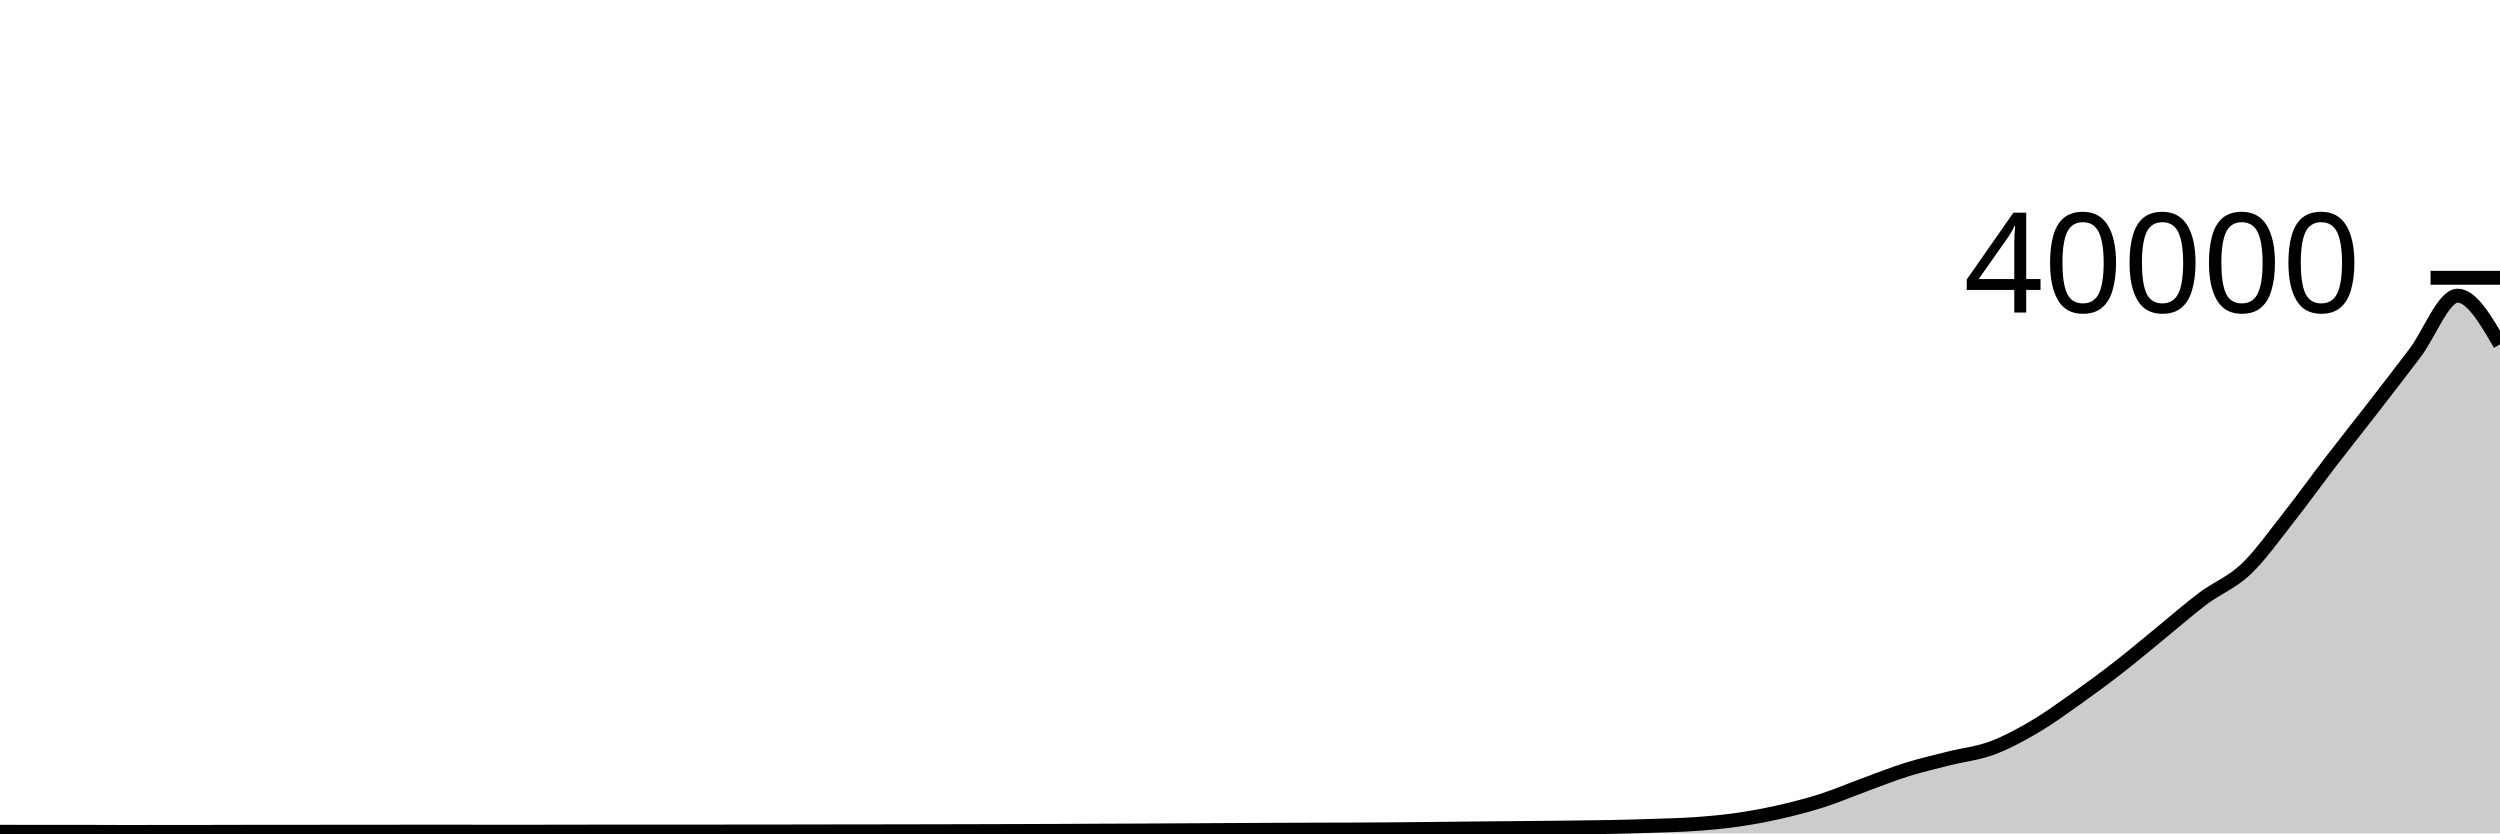
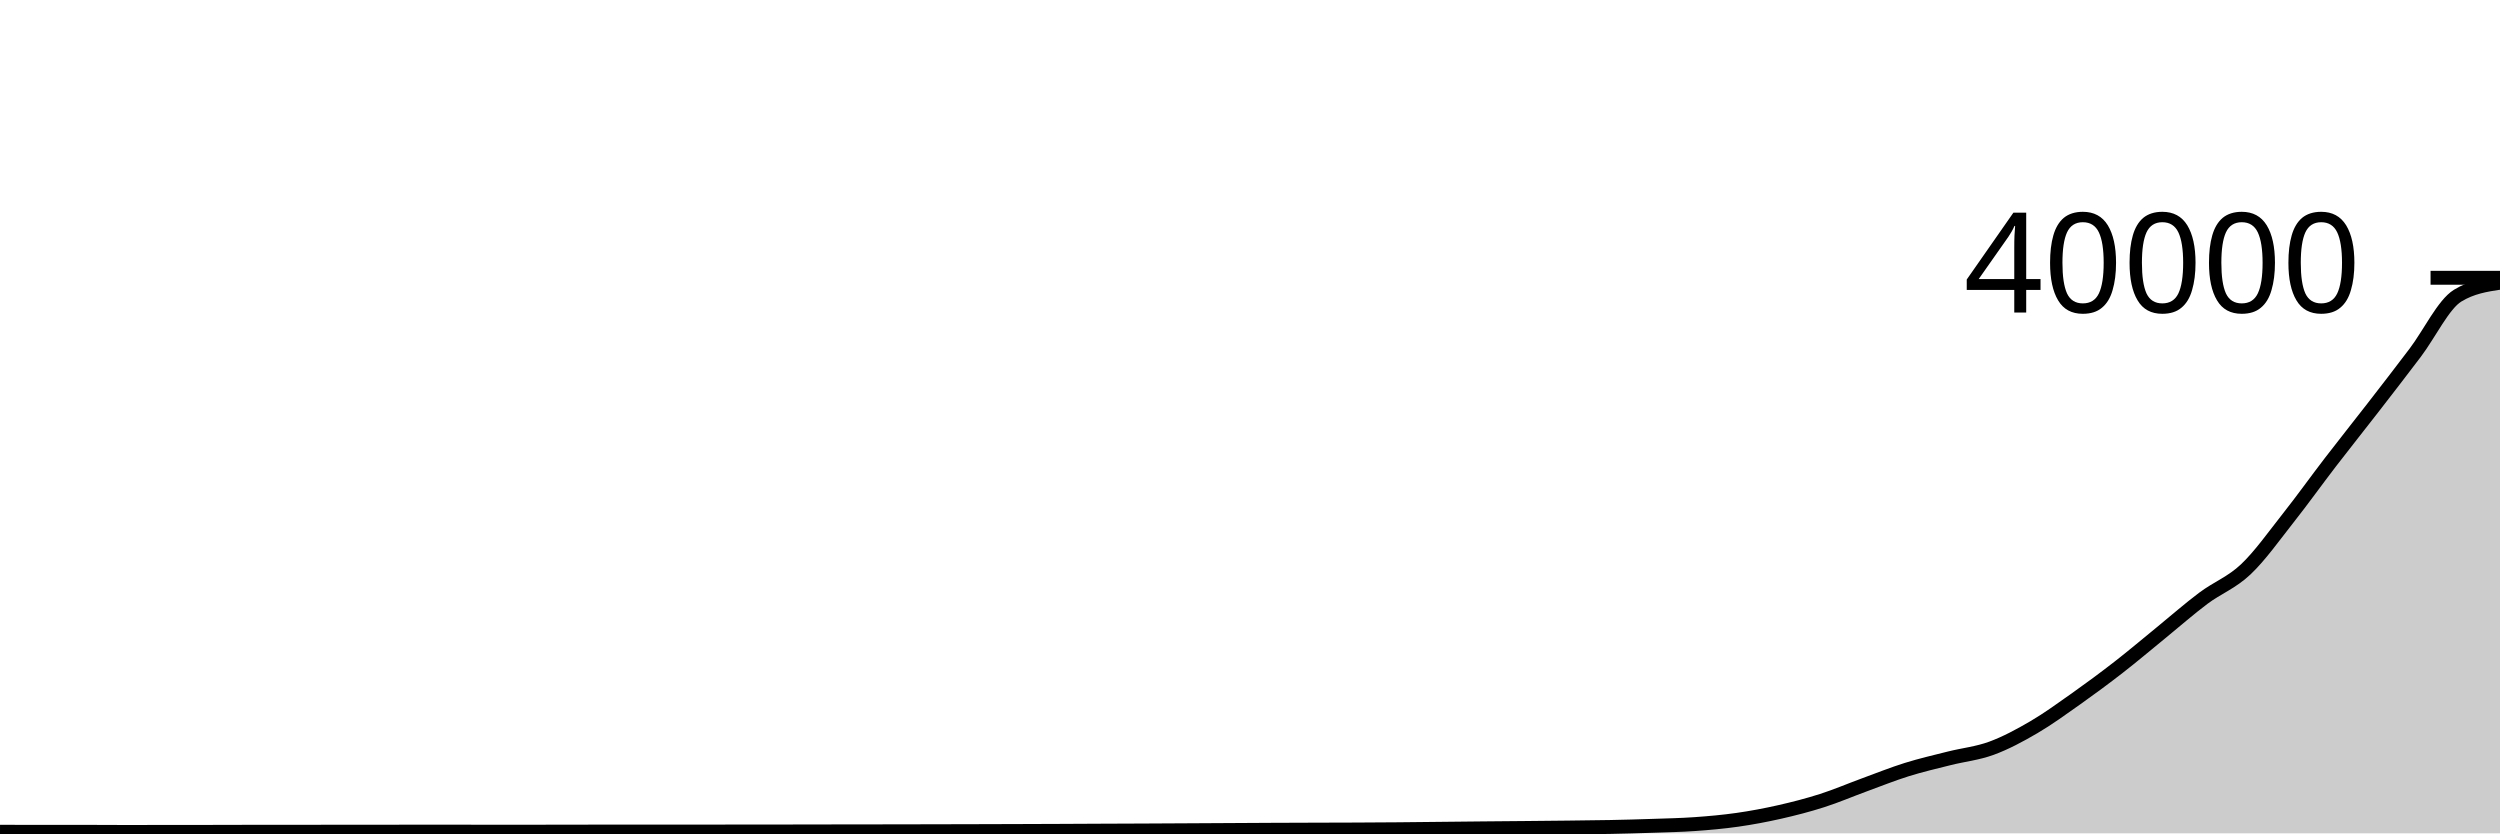
<svg xmlns="http://www.w3.org/2000/svg" viewBox="0 0 180 60">
  <g transform="translate(0,20)">
-     <path class="area" fill="rgba(0, 0, 0, 0.2)" d="M0,39.886C1.017,39.889,2.034,39.892,3.051,39.892C4.068,39.892,5.085,39.89,6.102,39.89C7.119,39.89,8.136,39.9,9.153,39.9C10.169,39.9,11.186,39.896,12.203,39.895C13.22,39.894,14.237,39.894,15.254,39.893C16.271,39.892,17.288,39.887,18.305,39.886C19.322,39.885,20.339,39.886,21.356,39.885C22.373,39.884,23.39,39.883,24.407,39.882C25.424,39.881,26.441,39.882,27.458,39.881C28.475,39.88,29.492,39.875,30.508,39.875C31.525,39.875,32.542,39.877,33.559,39.878C34.576,39.879,35.593,39.881,36.61,39.881C37.627,39.881,38.644,39.879,39.661,39.878C40.678,39.877,41.695,39.873,42.712,39.873C43.729,39.873,44.746,39.873,45.763,39.873C46.78,39.873,47.797,39.871,48.814,39.87C49.831,39.869,50.847,39.87,51.864,39.869C52.881,39.868,53.898,39.868,54.915,39.867C55.932,39.866,56.949,39.865,57.966,39.863C58.983,39.861,60,39.858,61.017,39.857C62.034,39.855,63.051,39.855,64.068,39.854C65.085,39.852,66.102,39.85,67.119,39.848C68.136,39.846,69.153,39.844,70.169,39.841C71.186,39.838,72.203,39.835,73.22,39.832C74.237,39.829,75.254,39.825,76.271,39.821C77.288,39.817,78.305,39.81,79.322,39.806C80.339,39.801,81.356,39.799,82.373,39.794C83.39,39.789,84.407,39.783,85.424,39.778C86.441,39.773,87.458,39.767,88.475,39.761C89.492,39.755,90.508,39.749,91.525,39.744C92.542,39.739,93.559,39.736,94.576,39.733C95.593,39.73,96.61,39.729,97.627,39.724C98.644,39.719,99.661,39.713,100.678,39.705C101.695,39.697,102.712,39.684,103.729,39.673C104.746,39.662,105.763,39.651,106.78,39.641C107.797,39.631,108.814,39.624,109.831,39.614C110.847,39.604,111.864,39.595,112.881,39.583C113.898,39.571,114.915,39.562,115.932,39.542C116.949,39.522,117.966,39.495,118.983,39.46C120,39.425,121.017,39.406,122.034,39.334C123.051,39.262,124.068,39.172,125.085,39.027C126.102,38.882,127.119,38.691,128.136,38.461C129.153,38.23,130.169,37.969,131.186,37.644C132.203,37.319,133.22,36.881,134.237,36.509C135.254,36.137,136.271,35.728,137.288,35.41C138.305,35.092,139.322,34.858,140.339,34.602C141.356,34.346,142.373,34.246,143.39,33.872C144.407,33.498,145.424,32.952,146.441,32.357C147.458,31.762,148.475,31.021,149.492,30.302C150.508,29.583,151.525,28.831,152.542,28.041C153.559,27.251,154.576,26.387,155.593,25.559C156.61,24.731,157.627,23.833,158.644,23.072C159.661,22.311,160.678,21.954,161.695,20.993C162.712,20.032,163.729,18.591,164.746,17.304C165.763,16.017,166.78,14.593,167.797,13.27C168.814,11.947,169.831,10.677,170.847,9.364C171.864,8.051,172.881,6.738,173.898,5.392C174.915,4.046,175.932,1.288,176.949,1.288C177.966,1.288,178.983,3.042,180,4.796L180,40C178.983,40,177.966,40,176.949,40C175.932,40,174.915,40,173.898,40C172.881,40,171.864,40,170.847,40C169.831,40,168.814,40,167.797,40C166.78,40,165.763,40,164.746,40C163.729,40,162.712,40,161.695,40C160.678,40,159.661,40,158.644,40C157.627,40,156.61,40,155.593,40C154.576,40,153.559,40,152.542,40C151.525,40,150.508,40,149.492,40C148.475,40,147.458,40,146.441,40C145.424,40,144.407,40,143.39,40C142.373,40,141.356,40,140.339,40C139.322,40,138.305,40,137.288,40C136.271,40,135.254,40,134.237,40C133.22,40,132.203,40,131.186,40C130.169,40,129.153,40,128.136,40C127.119,40,126.102,40,125.085,40C124.068,40,123.051,40,122.034,40C121.017,40,120,40,118.983,40C117.966,40,116.949,40,115.932,40C114.915,40,113.898,40,112.881,40C111.864,40,110.847,40,109.831,40C108.814,40,107.797,40,106.78,40C105.763,40,104.746,40,103.729,40C102.712,40,101.695,40,100.678,40C99.661,40,98.644,40,97.627,40C96.61,40,95.593,40,94.576,40C93.559,40,92.542,40,91.525,40C90.508,40,89.492,40,88.475,40C87.458,40,86.441,40,85.424,40C84.407,40,83.39,40,82.373,40C81.356,40,80.339,40,79.322,40C78.305,40,77.288,40,76.271,40C75.254,40,74.237,40,73.22,40C72.203,40,71.186,40,70.169,40C69.153,40,68.136,40,67.119,40C66.102,40,65.085,40,64.068,40C63.051,40,62.034,40,61.017,40C60,40,58.983,40,57.966,40C56.949,40,55.932,40,54.915,40C53.898,40,52.881,40,51.864,40C50.847,40,49.831,40,48.814,40C47.797,40,46.78,40,45.763,40C44.746,40,43.729,40,42.712,40C41.695,40,40.678,40,39.661,40C38.644,40,37.627,40,36.61,40C35.593,40,34.576,40,33.559,40C32.542,40,31.525,40,30.508,40C29.492,40,28.475,40,27.458,40C26.441,40,25.424,40,24.407,40C23.39,40,22.373,40,21.356,40C20.339,40,19.322,40,18.305,40C17.288,40,16.271,40,15.254,40C14.237,40,13.22,40,12.203,40C11.186,40,10.169,40,9.153,40C8.136,40,7.119,40,6.102,40C5.085,40,4.068,40,3.051,40C2.034,40,1.017,40,0,40Z" />
-     <path class="line" stroke="black" fill="none" d="M0,39.886C1.017,39.889,2.034,39.892,3.051,39.892C4.068,39.892,5.085,39.89,6.102,39.89C7.119,39.89,8.136,39.9,9.153,39.9C10.169,39.9,11.186,39.896,12.203,39.895C13.22,39.894,14.237,39.894,15.254,39.893C16.271,39.892,17.288,39.887,18.305,39.886C19.322,39.885,20.339,39.886,21.356,39.885C22.373,39.884,23.39,39.883,24.407,39.882C25.424,39.881,26.441,39.882,27.458,39.881C28.475,39.88,29.492,39.875,30.508,39.875C31.525,39.875,32.542,39.877,33.559,39.878C34.576,39.879,35.593,39.881,36.61,39.881C37.627,39.881,38.644,39.879,39.661,39.878C40.678,39.877,41.695,39.873,42.712,39.873C43.729,39.873,44.746,39.873,45.763,39.873C46.78,39.873,47.797,39.871,48.814,39.87C49.831,39.869,50.847,39.87,51.864,39.869C52.881,39.868,53.898,39.868,54.915,39.867C55.932,39.866,56.949,39.865,57.966,39.863C58.983,39.861,60,39.858,61.017,39.857C62.034,39.855,63.051,39.855,64.068,39.854C65.085,39.852,66.102,39.85,67.119,39.848C68.136,39.846,69.153,39.844,70.169,39.841C71.186,39.838,72.203,39.835,73.22,39.832C74.237,39.829,75.254,39.825,76.271,39.821C77.288,39.817,78.305,39.81,79.322,39.806C80.339,39.801,81.356,39.799,82.373,39.794C83.39,39.789,84.407,39.783,85.424,39.778C86.441,39.773,87.458,39.767,88.475,39.761C89.492,39.755,90.508,39.749,91.525,39.744C92.542,39.739,93.559,39.736,94.576,39.733C95.593,39.73,96.61,39.729,97.627,39.724C98.644,39.719,99.661,39.713,100.678,39.705C101.695,39.697,102.712,39.684,103.729,39.673C104.746,39.662,105.763,39.651,106.78,39.641C107.797,39.631,108.814,39.624,109.831,39.614C110.847,39.604,111.864,39.595,112.881,39.583C113.898,39.571,114.915,39.562,115.932,39.542C116.949,39.522,117.966,39.495,118.983,39.46C120,39.425,121.017,39.406,122.034,39.334C123.051,39.262,124.068,39.172,125.085,39.027C126.102,38.882,127.119,38.691,128.136,38.461C129.153,38.23,130.169,37.969,131.186,37.644C132.203,37.319,133.22,36.881,134.237,36.509C135.254,36.137,136.271,35.728,137.288,35.41C138.305,35.092,139.322,34.858,140.339,34.602C141.356,34.346,142.373,34.246,143.39,33.872C144.407,33.498,145.424,32.952,146.441,32.357C147.458,31.762,148.475,31.021,149.492,30.302C150.508,29.583,151.525,28.831,152.542,28.041C153.559,27.251,154.576,26.387,155.593,25.559C156.61,24.731,157.627,23.833,158.644,23.072C159.661,22.311,160.678,21.954,161.695,20.993C162.712,20.032,163.729,18.591,164.746,17.304C165.763,16.017,166.78,14.593,167.797,13.27C168.814,11.947,169.831,10.677,170.847,9.364C171.864,8.051,172.881,6.738,173.898,5.392C174.915,4.046,175.932,1.288,176.949,1.288C177.966,1.288,178.983,3.042,180,4.796" />
+     <path class="area" fill="rgba(0, 0, 0, 0.2)" d="M0,39.886C1.017,39.889,2.034,39.892,3.051,39.892C4.068,39.892,5.085,39.89,6.102,39.89C7.119,39.89,8.136,39.9,9.153,39.9C10.169,39.9,11.186,39.896,12.203,39.895C13.22,39.894,14.237,39.894,15.254,39.893C16.271,39.892,17.288,39.887,18.305,39.886C19.322,39.885,20.339,39.886,21.356,39.885C22.373,39.884,23.39,39.883,24.407,39.882C25.424,39.881,26.441,39.882,27.458,39.881C28.475,39.88,29.492,39.875,30.508,39.875C31.525,39.875,32.542,39.877,33.559,39.878C34.576,39.879,35.593,39.881,36.61,39.881C37.627,39.881,38.644,39.879,39.661,39.878C40.678,39.877,41.695,39.873,42.712,39.873C43.729,39.873,44.746,39.873,45.763,39.873C46.78,39.873,47.797,39.871,48.814,39.87C49.831,39.869,50.847,39.87,51.864,39.869C52.881,39.868,53.898,39.868,54.915,39.867C55.932,39.866,56.949,39.865,57.966,39.863C58.983,39.861,60,39.858,61.017,39.857C62.034,39.855,63.051,39.855,64.068,39.854C65.085,39.852,66.102,39.85,67.119,39.848C68.136,39.846,69.153,39.844,70.169,39.841C71.186,39.838,72.203,39.835,73.22,39.832C74.237,39.829,75.254,39.825,76.271,39.821C77.288,39.817,78.305,39.81,79.322,39.806C80.339,39.801,81.356,39.799,82.373,39.794C83.39,39.789,84.407,39.783,85.424,39.778C86.441,39.773,87.458,39.767,88.475,39.761C89.492,39.755,90.508,39.749,91.525,39.744C92.542,39.739,93.559,39.736,94.576,39.733C95.593,39.73,96.61,39.729,97.627,39.724C98.644,39.719,99.661,39.713,100.678,39.705C101.695,39.697,102.712,39.684,103.729,39.673C104.746,39.662,105.763,39.651,106.78,39.641C107.797,39.631,108.814,39.624,109.831,39.614C110.847,39.604,111.864,39.595,112.881,39.583C113.898,39.571,114.915,39.562,115.932,39.542C116.949,39.522,117.966,39.495,118.983,39.46C120,39.425,121.017,39.406,122.034,39.334C123.051,39.262,124.068,39.172,125.085,39.027C126.102,38.882,127.119,38.691,128.136,38.461C129.153,38.23,130.169,37.969,131.186,37.644C132.203,37.319,133.22,36.881,134.237,36.509C135.254,36.137,136.271,35.728,137.288,35.41C138.305,35.092,139.322,34.858,140.339,34.602C141.356,34.346,142.373,34.246,143.39,33.872C144.407,33.498,145.424,32.952,146.441,32.357C147.458,31.762,148.475,31.021,149.492,30.302C150.508,29.583,151.525,28.831,152.542,28.041C153.559,27.251,154.576,26.387,155.593,25.559C156.61,24.731,157.627,23.833,158.644,23.072C159.661,22.311,160.678,21.954,161.695,20.993C162.712,20.032,163.729,18.591,164.746,17.304C165.763,16.017,166.78,14.593,167.797,13.27C168.814,11.947,169.831,10.677,170.847,9.364C171.864,8.051,172.881,6.738,173.898,5.392C174.915,4.046,175.932,1.911,176.949,1.288C177.966,0.665,178.983,0.51,180,0.354L180,40C178.983,40,177.966,40,176.949,40C175.932,40,174.915,40,173.898,40C172.881,40,171.864,40,170.847,40C169.831,40,168.814,40,167.797,40C166.78,40,165.763,40,164.746,40C163.729,40,162.712,40,161.695,40C160.678,40,159.661,40,158.644,40C157.627,40,156.61,40,155.593,40C154.576,40,153.559,40,152.542,40C151.525,40,150.508,40,149.492,40C148.475,40,147.458,40,146.441,40C145.424,40,144.407,40,143.39,40C142.373,40,141.356,40,140.339,40C139.322,40,138.305,40,137.288,40C136.271,40,135.254,40,134.237,40C133.22,40,132.203,40,131.186,40C130.169,40,129.153,40,128.136,40C127.119,40,126.102,40,125.085,40C124.068,40,123.051,40,122.034,40C121.017,40,120,40,118.983,40C117.966,40,116.949,40,115.932,40C114.915,40,113.898,40,112.881,40C111.864,40,110.847,40,109.831,40C108.814,40,107.797,40,106.78,40C105.763,40,104.746,40,103.729,40C102.712,40,101.695,40,100.678,40C99.661,40,98.644,40,97.627,40C96.61,40,95.593,40,94.576,40C93.559,40,92.542,40,91.525,40C90.508,40,89.492,40,88.475,40C87.458,40,86.441,40,85.424,40C84.407,40,83.39,40,82.373,40C81.356,40,80.339,40,79.322,40C78.305,40,77.288,40,76.271,40C75.254,40,74.237,40,73.22,40C72.203,40,71.186,40,70.169,40C69.153,40,68.136,40,67.119,40C66.102,40,65.085,40,64.068,40C63.051,40,62.034,40,61.017,40C60,40,58.983,40,57.966,40C56.949,40,55.932,40,54.915,40C53.898,40,52.881,40,51.864,40C50.847,40,49.831,40,48.814,40C47.797,40,46.78,40,45.763,40C44.746,40,43.729,40,42.712,40C41.695,40,40.678,40,39.661,40C38.644,40,37.627,40,36.61,40C35.593,40,34.576,40,33.559,40C32.542,40,31.525,40,30.508,40C29.492,40,28.475,40,27.458,40C26.441,40,25.424,40,24.407,40C23.39,40,22.373,40,21.356,40C20.339,40,19.322,40,18.305,40C17.288,40,16.271,40,15.254,40C14.237,40,13.22,40,12.203,40C11.186,40,10.169,40,9.153,40C8.136,40,7.119,40,6.102,40C5.085,40,4.068,40,3.051,40C2.034,40,1.017,40,0,40Z" />
+     <path class="line" stroke="black" fill="none" d="M0,39.886C1.017,39.889,2.034,39.892,3.051,39.892C4.068,39.892,5.085,39.89,6.102,39.89C7.119,39.89,8.136,39.9,9.153,39.9C10.169,39.9,11.186,39.896,12.203,39.895C13.22,39.894,14.237,39.894,15.254,39.893C16.271,39.892,17.288,39.887,18.305,39.886C19.322,39.885,20.339,39.886,21.356,39.885C22.373,39.884,23.39,39.883,24.407,39.882C25.424,39.881,26.441,39.882,27.458,39.881C28.475,39.88,29.492,39.875,30.508,39.875C31.525,39.875,32.542,39.877,33.559,39.878C34.576,39.879,35.593,39.881,36.61,39.881C37.627,39.881,38.644,39.879,39.661,39.878C40.678,39.877,41.695,39.873,42.712,39.873C43.729,39.873,44.746,39.873,45.763,39.873C46.78,39.873,47.797,39.871,48.814,39.87C49.831,39.869,50.847,39.87,51.864,39.869C52.881,39.868,53.898,39.868,54.915,39.867C55.932,39.866,56.949,39.865,57.966,39.863C58.983,39.861,60,39.858,61.017,39.857C62.034,39.855,63.051,39.855,64.068,39.854C65.085,39.852,66.102,39.85,67.119,39.848C68.136,39.846,69.153,39.844,70.169,39.841C71.186,39.838,72.203,39.835,73.22,39.832C74.237,39.829,75.254,39.825,76.271,39.821C77.288,39.817,78.305,39.81,79.322,39.806C80.339,39.801,81.356,39.799,82.373,39.794C83.39,39.789,84.407,39.783,85.424,39.778C86.441,39.773,87.458,39.767,88.475,39.761C89.492,39.755,90.508,39.749,91.525,39.744C92.542,39.739,93.559,39.736,94.576,39.733C95.593,39.73,96.61,39.729,97.627,39.724C98.644,39.719,99.661,39.713,100.678,39.705C101.695,39.697,102.712,39.684,103.729,39.673C104.746,39.662,105.763,39.651,106.78,39.641C107.797,39.631,108.814,39.624,109.831,39.614C110.847,39.604,111.864,39.595,112.881,39.583C113.898,39.571,114.915,39.562,115.932,39.542C116.949,39.522,117.966,39.495,118.983,39.46C120,39.425,121.017,39.406,122.034,39.334C123.051,39.262,124.068,39.172,125.085,39.027C126.102,38.882,127.119,38.691,128.136,38.461C129.153,38.23,130.169,37.969,131.186,37.644C132.203,37.319,133.22,36.881,134.237,36.509C135.254,36.137,136.271,35.728,137.288,35.41C138.305,35.092,139.322,34.858,140.339,34.602C141.356,34.346,142.373,34.246,143.39,33.872C144.407,33.498,145.424,32.952,146.441,32.357C147.458,31.762,148.475,31.021,149.492,30.302C150.508,29.583,151.525,28.831,152.542,28.041C153.559,27.251,154.576,26.387,155.593,25.559C156.61,24.731,157.627,23.833,158.644,23.072C159.661,22.311,160.678,21.954,161.695,20.993C162.712,20.032,163.729,18.591,164.746,17.304C165.763,16.017,166.78,14.593,167.797,13.27C168.814,11.947,169.831,10.677,170.847,9.364C171.864,8.051,172.881,6.738,173.898,5.392C174.915,4.046,175.932,1.911,176.949,1.288C177.966,0.665,178.983,0.51,180,0.354" />
    <path class="axis-ceiling" stroke-width="1" stroke="black" fill="none" d="M175,0L180,0" />
    <text class="axis-ceiling-label" font-family="sans-serif" text-anchor="end" font-size="10px" x="170" y="2.5">40000</text>
  </g>
</svg>
